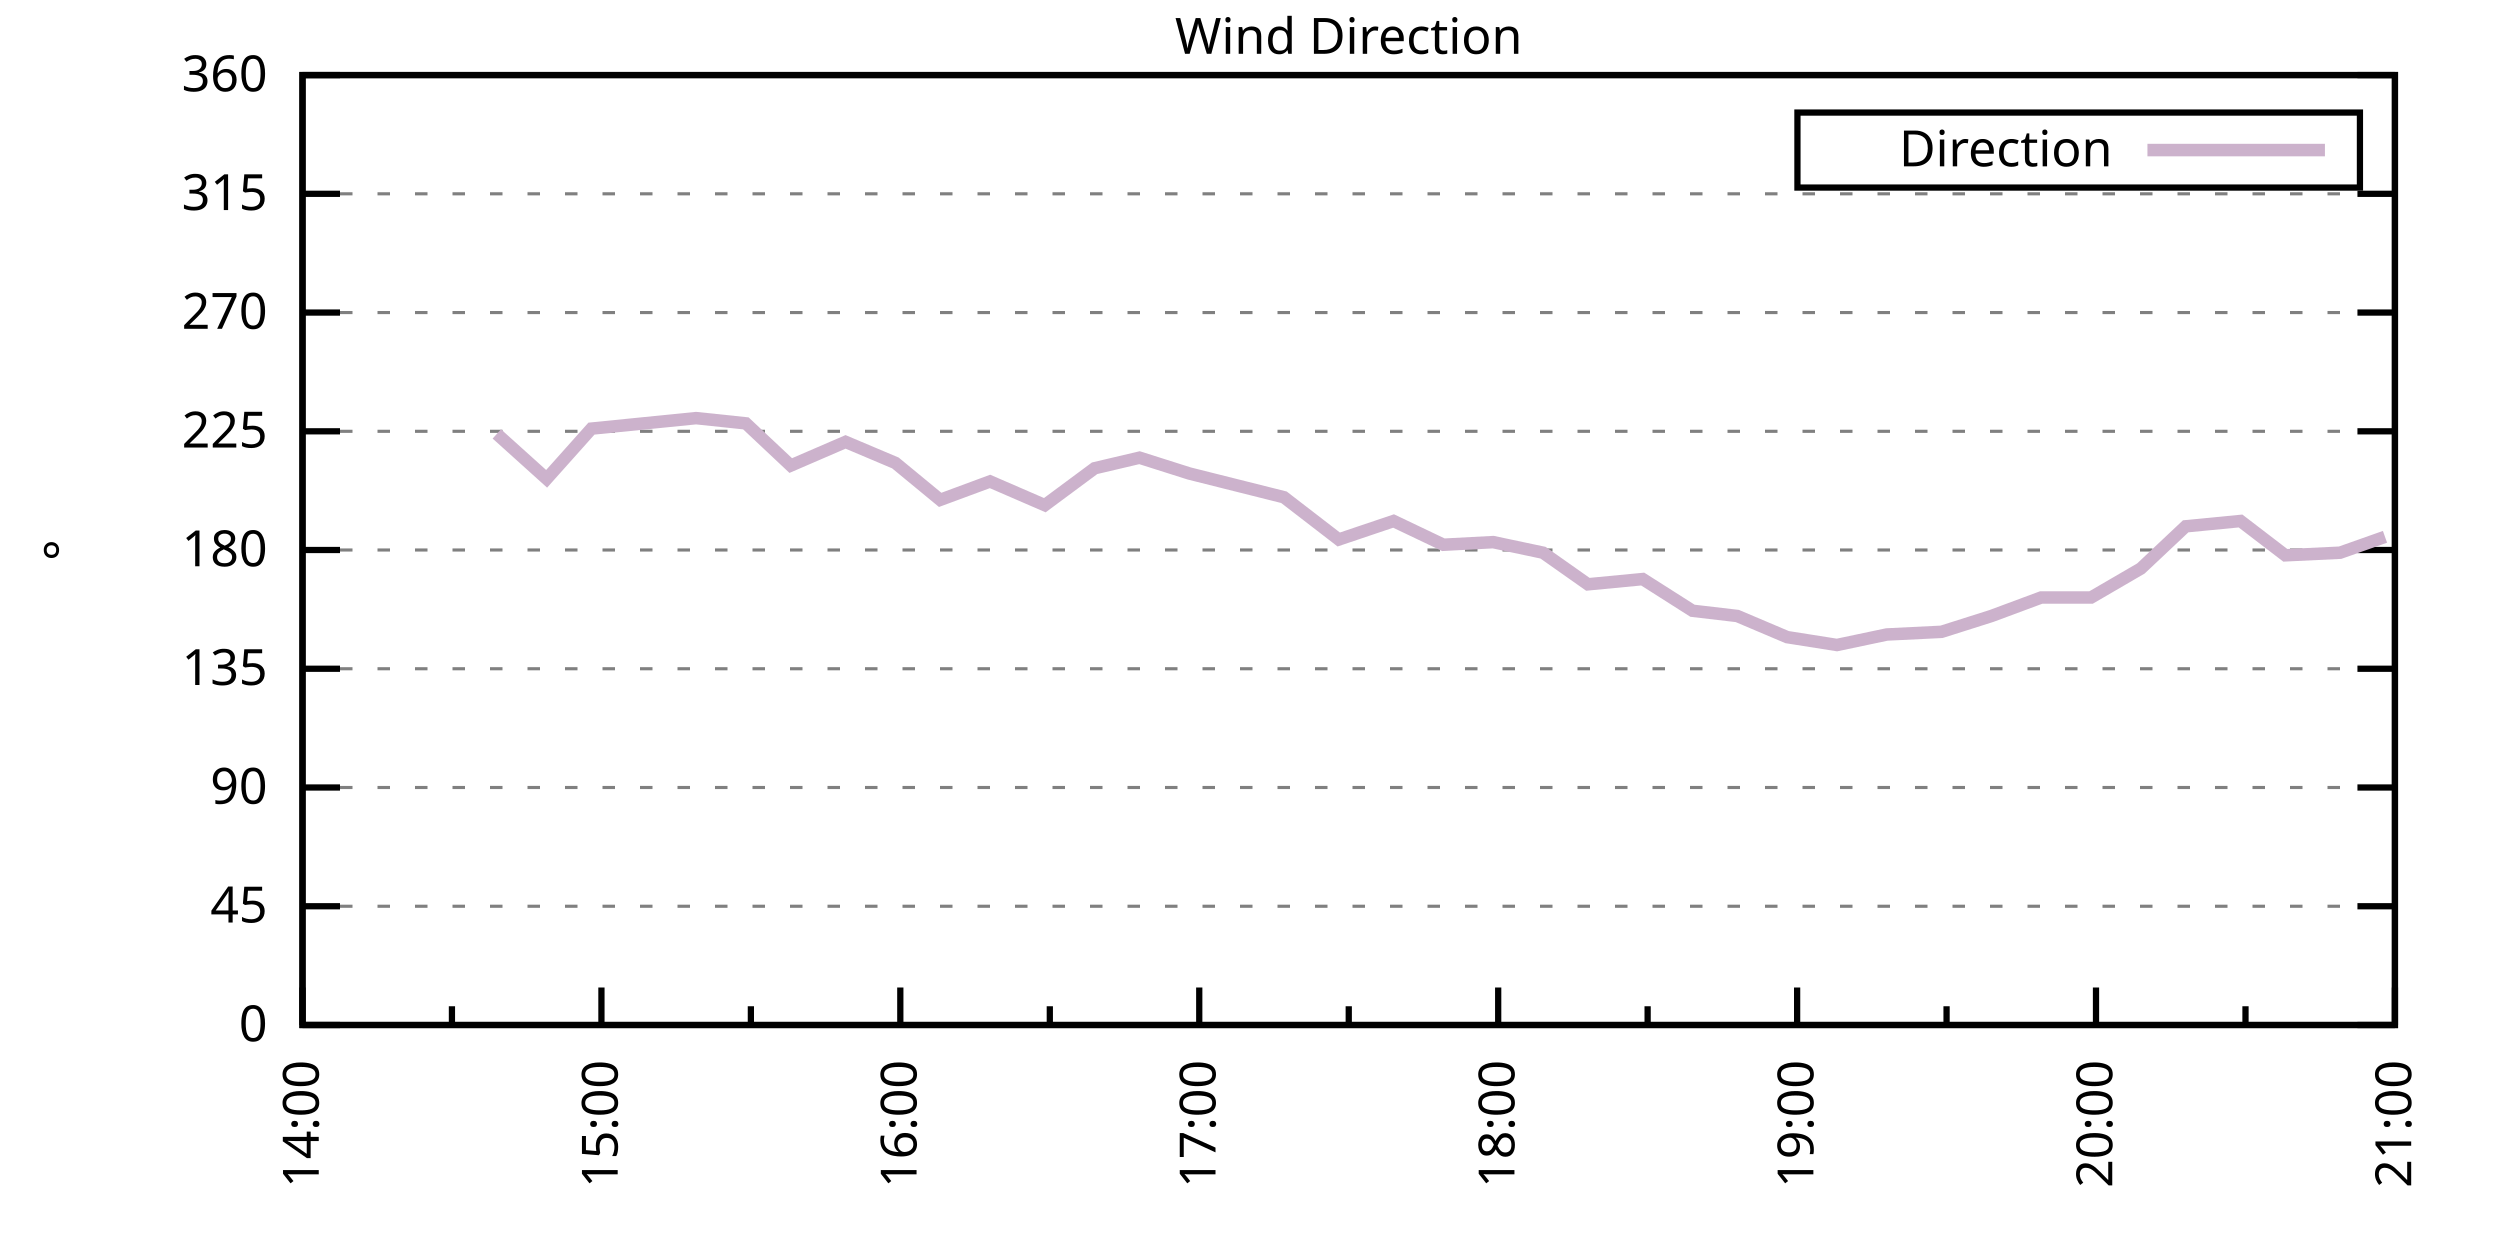
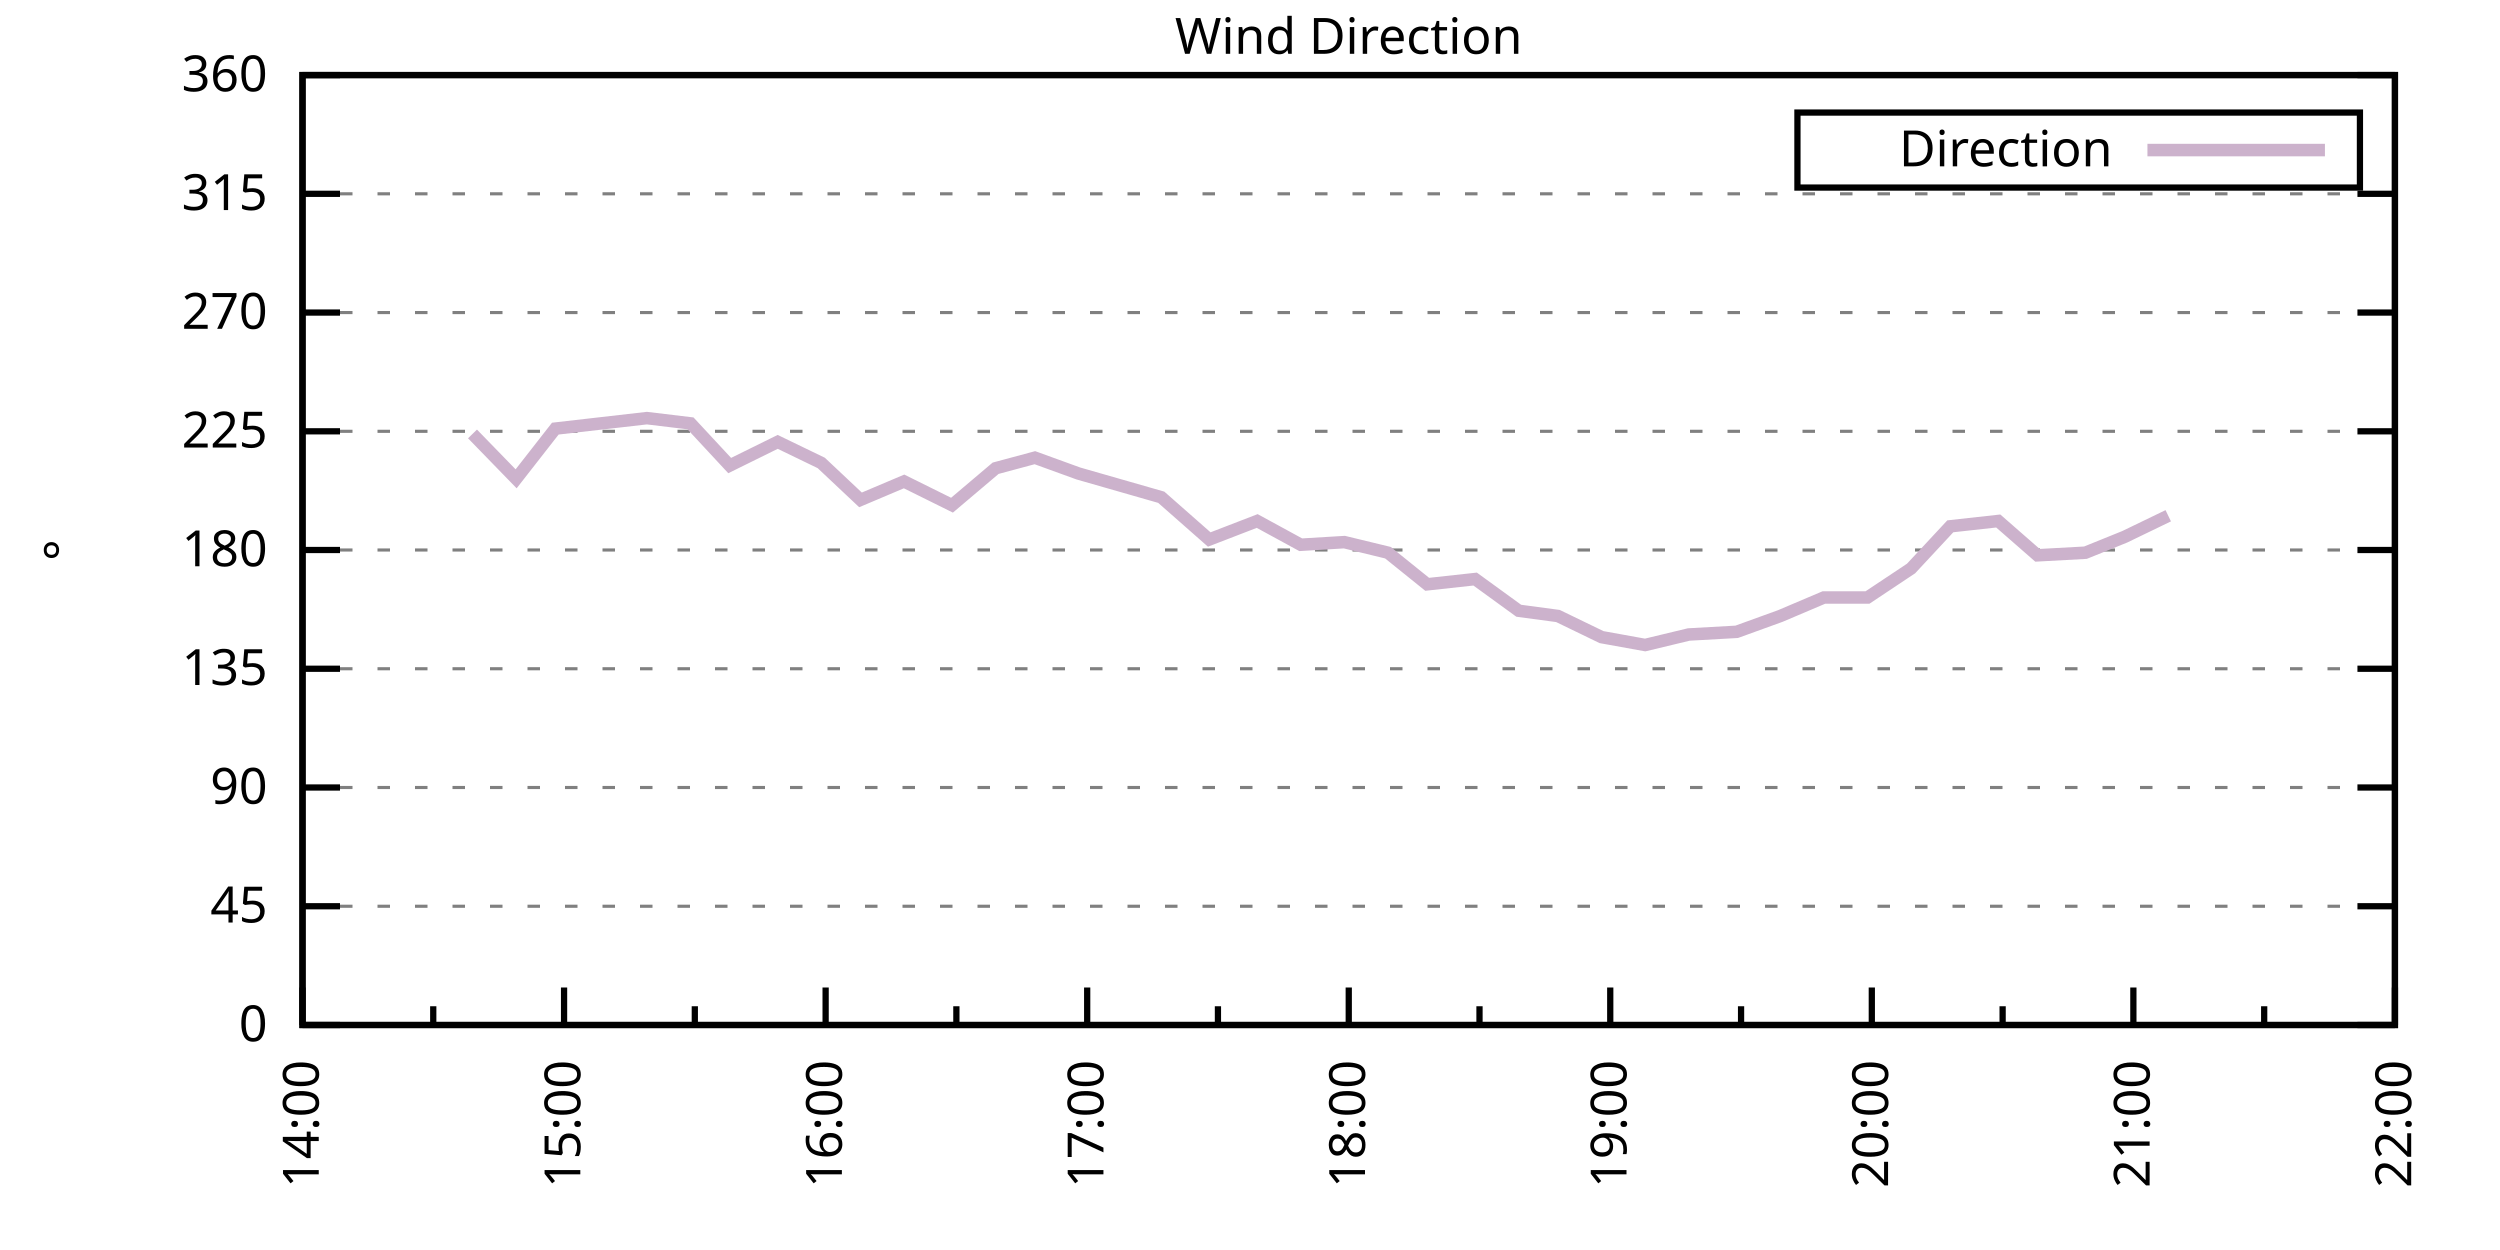
<svg xmlns="http://www.w3.org/2000/svg" xmlns:xlink="http://www.w3.org/1999/xlink" width="400" height="200" viewBox="0 0 400 200">
  <g id="gnuplot_canvas">
    <rect x="0" y="0" width="400" height="200" fill="none" />
    <defs>
      <circle id="gpDot" r="0.5" stroke-width="0.5" stroke="currentColor" />
      <path id="gpPt0" stroke-width="0.333" stroke="currentColor" d="M-1,0 h2 M0,-1 v2" />
      <path id="gpPt1" stroke-width="0.333" stroke="currentColor" d="M-1,-1 L1,1 M1,-1 L-1,1" />
      <path id="gpPt2" stroke-width="0.333" stroke="currentColor" d="M-1,0 L1,0 M0,-1 L0,1 M-1,-1 L1,1 M-1,1 L1,-1" />
      <rect id="gpPt3" stroke-width="0.333" stroke="currentColor" x="-1" y="-1" width="2" height="2" />
      <rect id="gpPt4" stroke-width="0.333" stroke="currentColor" fill="currentColor" x="-1" y="-1" width="2" height="2" />
      <circle id="gpPt5" stroke-width="0.333" stroke="currentColor" cx="0" cy="0" r="1" />
      <use xlink:href="#gpPt5" id="gpPt6" fill="currentColor" stroke="none" />
      <path id="gpPt7" stroke-width="0.333" stroke="currentColor" d="M0,-1.33 L-1.33,0.67 L1.33,0.67 z" />
      <use xlink:href="#gpPt7" id="gpPt8" fill="currentColor" stroke="none" />
      <use xlink:href="#gpPt7" id="gpPt9" stroke="currentColor" transform="rotate(180)" />
      <use xlink:href="#gpPt9" id="gpPt10" fill="currentColor" stroke="none" />
      <use xlink:href="#gpPt3" id="gpPt11" stroke="currentColor" transform="rotate(45)" />
      <use xlink:href="#gpPt11" id="gpPt12" fill="currentColor" stroke="none" />
      <path id="gpPt13" stroke-width="0.333" stroke="currentColor" d="M0,1.330 L1.265,0.411 L0.782,-1.067 L-0.782,-1.076 L-1.265,0.411 z" />
      <use xlink:href="#gpPt13" id="gpPt14" fill="currentColor" stroke="none" />
      <filter id="textbox" filterUnits="objectBoundingBox" x="0" y="0" height="1" width="1">
        <feFlood flood-color="white" flood-opacity="1" result="bgnd" />
        <feComposite in="SourceGraphic" in2="bgnd" operator="atop" />
      </filter>
      <filter id="greybox" filterUnits="objectBoundingBox" x="0" y="0" height="1" width="1">
        <feFlood flood-color="lightgrey" flood-opacity="1" result="grey" />
        <feComposite in="SourceGraphic" in2="grey" operator="atop" />
      </filter>
    </defs>
    <g fill="none" color="white" stroke="currentColor" stroke-width="1.00" stroke-linecap="butt" stroke-linejoin="miter">
</g>
    <g fill="none" color="black" stroke="currentColor" stroke-width="1.00" stroke-linecap="butt" stroke-linejoin="miter">
      <g stroke="none" shape-rendering="crispEdges">
        <polygon fill="rgb(255, 255, 255)" points="48.40,164.00 383.18,164.00 383.18,12.02 48.40,12.02 " />
      </g>
    </g>
    <g fill="none" color="black" stroke="currentColor" stroke-width="1.00" stroke-linecap="butt" stroke-linejoin="miter">
</g>
    <g fill="none" color="black" stroke="black" stroke-width="0.50" stroke-linecap="butt" stroke-linejoin="miter">
</g>
    <g fill="none" color="gray" stroke="currentColor" stroke-width="0.50" stroke-linecap="butt" stroke-linejoin="miter">
      <path stroke="gray" stroke-dasharray="2,4" class="gridline" d="M48.40,164.00 L383.19,164.00  " />
    </g>
    <g fill="none" color="gray" stroke="gray" stroke-width="1.00" stroke-linecap="butt" stroke-linejoin="miter">
</g>
    <g fill="none" color="black" stroke="currentColor" stroke-width="1.00" stroke-linecap="butt" stroke-linejoin="miter">
      <path stroke="black" d="M48.40,164.00 L54.40,164.00 M383.19,164.00 L377.19,164.00  " />
      <g transform="translate(42.80,166.60)" stroke="none" fill="black" font-family="Sans" font-size="8.00" text-anchor="end">
        <text>
          <tspan font-family="Sans"> 0</tspan>
        </text>
      </g>
    </g>
    <g fill="none" color="black" stroke="currentColor" stroke-width="1.00" stroke-linecap="butt" stroke-linejoin="miter">
</g>
    <g fill="none" color="black" stroke="black" stroke-width="0.50" stroke-linecap="butt" stroke-linejoin="miter">
</g>
    <g fill="none" color="gray" stroke="currentColor" stroke-width="0.50" stroke-linecap="butt" stroke-linejoin="miter">
      <path stroke="gray" stroke-dasharray="2,4" class="gridline" d="M48.40,145.00 L383.19,145.00  " />
    </g>
    <g fill="none" color="gray" stroke="gray" stroke-width="1.00" stroke-linecap="butt" stroke-linejoin="miter">
</g>
    <g fill="none" color="black" stroke="currentColor" stroke-width="1.00" stroke-linecap="butt" stroke-linejoin="miter">
      <path stroke="black" d="M48.40,145.00 L54.40,145.00 M383.19,145.00 L377.19,145.00  " />
      <g transform="translate(42.80,147.60)" stroke="none" fill="black" font-family="Sans" font-size="8.00" text-anchor="end">
        <text>
          <tspan font-family="Sans"> 45</tspan>
        </text>
      </g>
    </g>
    <g fill="none" color="black" stroke="currentColor" stroke-width="1.00" stroke-linecap="butt" stroke-linejoin="miter">
</g>
    <g fill="none" color="black" stroke="black" stroke-width="0.50" stroke-linecap="butt" stroke-linejoin="miter">
</g>
    <g fill="none" color="gray" stroke="currentColor" stroke-width="0.50" stroke-linecap="butt" stroke-linejoin="miter">
      <path stroke="gray" stroke-dasharray="2,4" class="gridline" d="M48.40,126.00 L383.19,126.00  " />
    </g>
    <g fill="none" color="gray" stroke="gray" stroke-width="1.00" stroke-linecap="butt" stroke-linejoin="miter">
</g>
    <g fill="none" color="black" stroke="currentColor" stroke-width="1.00" stroke-linecap="butt" stroke-linejoin="miter">
      <path stroke="black" d="M48.40,126.00 L54.40,126.00 M383.19,126.00 L377.19,126.00  " />
      <g transform="translate(42.80,128.60)" stroke="none" fill="black" font-family="Sans" font-size="8.00" text-anchor="end">
        <text>
          <tspan font-family="Sans"> 90</tspan>
        </text>
      </g>
    </g>
    <g fill="none" color="black" stroke="currentColor" stroke-width="1.00" stroke-linecap="butt" stroke-linejoin="miter">
</g>
    <g fill="none" color="black" stroke="black" stroke-width="0.50" stroke-linecap="butt" stroke-linejoin="miter">
</g>
    <g fill="none" color="gray" stroke="currentColor" stroke-width="0.50" stroke-linecap="butt" stroke-linejoin="miter">
      <path stroke="gray" stroke-dasharray="2,4" class="gridline" d="M48.40,107.00 L383.19,107.00  " />
    </g>
    <g fill="none" color="gray" stroke="gray" stroke-width="1.00" stroke-linecap="butt" stroke-linejoin="miter">
</g>
    <g fill="none" color="black" stroke="currentColor" stroke-width="1.00" stroke-linecap="butt" stroke-linejoin="miter">
      <path stroke="black" d="M48.40,107.00 L54.40,107.00 M383.19,107.00 L377.19,107.00  " />
      <g transform="translate(42.80,109.60)" stroke="none" fill="black" font-family="Sans" font-size="8.00" text-anchor="end">
        <text>
          <tspan font-family="Sans"> 135</tspan>
        </text>
      </g>
    </g>
    <g fill="none" color="black" stroke="currentColor" stroke-width="1.00" stroke-linecap="butt" stroke-linejoin="miter">
</g>
    <g fill="none" color="black" stroke="black" stroke-width="0.50" stroke-linecap="butt" stroke-linejoin="miter">
</g>
    <g fill="none" color="gray" stroke="currentColor" stroke-width="0.50" stroke-linecap="butt" stroke-linejoin="miter">
      <path stroke="gray" stroke-dasharray="2,4" class="gridline" d="M48.40,88.00 L383.19,88.00  " />
    </g>
    <g fill="none" color="gray" stroke="gray" stroke-width="1.00" stroke-linecap="butt" stroke-linejoin="miter">
</g>
    <g fill="none" color="black" stroke="currentColor" stroke-width="1.00" stroke-linecap="butt" stroke-linejoin="miter">
      <path stroke="black" d="M48.40,88.00 L54.40,88.00 M383.19,88.00 L377.19,88.00  " />
      <g transform="translate(42.80,90.60)" stroke="none" fill="black" font-family="Sans" font-size="8.00" text-anchor="end">
        <text>
          <tspan font-family="Sans"> 180</tspan>
        </text>
      </g>
    </g>
    <g fill="none" color="black" stroke="currentColor" stroke-width="1.00" stroke-linecap="butt" stroke-linejoin="miter">
</g>
    <g fill="none" color="black" stroke="black" stroke-width="0.50" stroke-linecap="butt" stroke-linejoin="miter">
</g>
    <g fill="none" color="gray" stroke="currentColor" stroke-width="0.50" stroke-linecap="butt" stroke-linejoin="miter">
      <path stroke="gray" stroke-dasharray="2,4" class="gridline" d="M48.40,69.01 L383.19,69.01  " />
    </g>
    <g fill="none" color="gray" stroke="gray" stroke-width="1.00" stroke-linecap="butt" stroke-linejoin="miter">
</g>
    <g fill="none" color="black" stroke="currentColor" stroke-width="1.00" stroke-linecap="butt" stroke-linejoin="miter">
      <path stroke="black" d="M48.40,69.01 L54.40,69.01 M383.19,69.01 L377.19,69.01  " />
      <g transform="translate(42.80,71.61)" stroke="none" fill="black" font-family="Sans" font-size="8.00" text-anchor="end">
        <text>
          <tspan font-family="Sans"> 225</tspan>
        </text>
      </g>
    </g>
    <g fill="none" color="black" stroke="currentColor" stroke-width="1.00" stroke-linecap="butt" stroke-linejoin="miter">
</g>
    <g fill="none" color="black" stroke="black" stroke-width="0.50" stroke-linecap="butt" stroke-linejoin="miter">
</g>
    <g fill="none" color="gray" stroke="currentColor" stroke-width="0.50" stroke-linecap="butt" stroke-linejoin="miter">
      <path stroke="gray" stroke-dasharray="2,4" class="gridline" d="M48.40,50.01 L383.19,50.01  " />
    </g>
    <g fill="none" color="gray" stroke="gray" stroke-width="1.00" stroke-linecap="butt" stroke-linejoin="miter">
</g>
    <g fill="none" color="black" stroke="currentColor" stroke-width="1.00" stroke-linecap="butt" stroke-linejoin="miter">
      <path stroke="black" d="M48.40,50.01 L54.40,50.01 M383.19,50.01 L377.19,50.01  " />
      <g transform="translate(42.80,52.61)" stroke="none" fill="black" font-family="Sans" font-size="8.00" text-anchor="end">
        <text>
          <tspan font-family="Sans"> 270</tspan>
        </text>
      </g>
    </g>
    <g fill="none" color="black" stroke="currentColor" stroke-width="1.00" stroke-linecap="butt" stroke-linejoin="miter">
</g>
    <g fill="none" color="black" stroke="black" stroke-width="0.50" stroke-linecap="butt" stroke-linejoin="miter">
</g>
    <g fill="none" color="gray" stroke="currentColor" stroke-width="0.50" stroke-linecap="butt" stroke-linejoin="miter">
      <path stroke="gray" stroke-dasharray="2,4" class="gridline" d="M48.40,31.01 L383.19,31.01  " />
    </g>
    <g fill="none" color="gray" stroke="gray" stroke-width="1.00" stroke-linecap="butt" stroke-linejoin="miter">
</g>
    <g fill="none" color="black" stroke="currentColor" stroke-width="1.00" stroke-linecap="butt" stroke-linejoin="miter">
      <path stroke="black" d="M48.40,31.01 L54.40,31.01 M383.19,31.01 L377.19,31.01  " />
      <g transform="translate(42.80,33.61)" stroke="none" fill="black" font-family="Sans" font-size="8.00" text-anchor="end">
        <text>
          <tspan font-family="Sans"> 315</tspan>
        </text>
      </g>
    </g>
    <g fill="none" color="black" stroke="currentColor" stroke-width="1.00" stroke-linecap="butt" stroke-linejoin="miter">
</g>
    <g fill="none" color="black" stroke="black" stroke-width="0.50" stroke-linecap="butt" stroke-linejoin="miter">
</g>
    <g fill="none" color="gray" stroke="currentColor" stroke-width="0.50" stroke-linecap="butt" stroke-linejoin="miter">
      <path stroke="gray" stroke-dasharray="2,4" class="gridline" d="M48.40,12.01 L383.19,12.01  " />
    </g>
    <g fill="none" color="gray" stroke="gray" stroke-width="1.00" stroke-linecap="butt" stroke-linejoin="miter">
</g>
    <g fill="none" color="black" stroke="currentColor" stroke-width="1.00" stroke-linecap="butt" stroke-linejoin="miter">
      <path stroke="black" d="M48.40,12.01 L54.40,12.01 M383.19,12.01 L377.19,12.01  " />
      <g transform="translate(42.80,14.61)" stroke="none" fill="black" font-family="Sans" font-size="8.00" text-anchor="end">
        <text>
          <tspan font-family="Sans"> 360</tspan>
        </text>
      </g>
    </g>
    <g fill="none" color="black" stroke="currentColor" stroke-width="1.00" stroke-linecap="butt" stroke-linejoin="miter">
      <path stroke="black" d="M48.40,164.00 L48.40,158.00  " />
      <g transform="translate(51.00,169.60) rotate(270)" stroke="none" fill="black" font-family="Sans" font-size="8.00" text-anchor="end">
        <text>
          <tspan font-family="Sans">14:00</tspan>
        </text>
      </g>
    </g>
    <g fill="none" color="black" stroke="currentColor" stroke-width="1.00" stroke-linecap="butt" stroke-linejoin="miter">
-       <path stroke="black" d="M72.31,164.00 L72.31,161.00 M96.23,164.00 L96.23,158.00  " />
-       <g transform="translate(98.83,169.60) rotate(270)" stroke="none" fill="black" font-family="Sans" font-size="8.00" text-anchor="end">
+       <path stroke="black" d="M69.32,164.00 L69.32,161.00 M90.25,164.00 L90.25,158.00  " />
+       <g transform="translate(92.85,169.60) rotate(270)" stroke="none" fill="black" font-family="Sans" font-size="8.00" text-anchor="end">
        <text>
          <tspan font-family="Sans">15:00</tspan>
        </text>
      </g>
    </g>
    <g fill="none" color="black" stroke="currentColor" stroke-width="1.00" stroke-linecap="butt" stroke-linejoin="miter">
-       <path stroke="black" d="M120.14,164.00 L120.14,161.00 M144.05,164.00 L144.05,158.00  " />
-       <g transform="translate(146.65,169.60) rotate(270)" stroke="none" fill="black" font-family="Sans" font-size="8.00" text-anchor="end">
+       <path stroke="black" d="M111.17,164.00 L111.17,161.00 M132.10,164.00 L132.10,158.00  " />
+       <g transform="translate(134.70,169.60) rotate(270)" stroke="none" fill="black" font-family="Sans" font-size="8.00" text-anchor="end">
        <text>
          <tspan font-family="Sans">16:00</tspan>
        </text>
      </g>
    </g>
    <g fill="none" color="black" stroke="currentColor" stroke-width="1.00" stroke-linecap="butt" stroke-linejoin="miter">
-       <path stroke="black" d="M167.97,164.00 L167.97,161.00 M191.88,164.00 L191.88,158.00  " />
-       <g transform="translate(194.48,169.60) rotate(270)" stroke="none" fill="black" font-family="Sans" font-size="8.00" text-anchor="end">
+       <path stroke="black" d="M153.02,164.00 L153.02,161.00 M173.95,164.00 L173.95,158.00  " />
+       <g transform="translate(176.55,169.60) rotate(270)" stroke="none" fill="black" font-family="Sans" font-size="8.00" text-anchor="end">
        <text>
          <tspan font-family="Sans">17:00</tspan>
        </text>
      </g>
    </g>
    <g fill="none" color="black" stroke="currentColor" stroke-width="1.00" stroke-linecap="butt" stroke-linejoin="miter">
-       <path stroke="black" d="M215.80,164.00 L215.80,161.00 M239.71,164.00 L239.71,158.00  " />
-       <g transform="translate(242.31,169.60) rotate(270)" stroke="none" fill="black" font-family="Sans" font-size="8.00" text-anchor="end">
+       <path stroke="black" d="M194.87,164.00 L194.87,161.00 M215.80,164.00 L215.80,158.00  " />
+       <g transform="translate(218.40,169.60) rotate(270)" stroke="none" fill="black" font-family="Sans" font-size="8.00" text-anchor="end">
        <text>
          <tspan font-family="Sans">18:00</tspan>
        </text>
      </g>
    </g>
    <g fill="none" color="black" stroke="currentColor" stroke-width="1.00" stroke-linecap="butt" stroke-linejoin="miter">
-       <path stroke="black" d="M263.62,164.00 L263.62,161.00 M287.54,164.00 L287.54,158.00  " />
-       <g transform="translate(290.14,169.60) rotate(270)" stroke="none" fill="black" font-family="Sans" font-size="8.00" text-anchor="end">
+       <path stroke="black" d="M236.72,164.00 L236.72,161.00 M257.64,164.00 L257.64,158.00  " />
+       <g transform="translate(260.24,169.60) rotate(270)" stroke="none" fill="black" font-family="Sans" font-size="8.00" text-anchor="end">
        <text>
          <tspan font-family="Sans">19:00</tspan>
        </text>
      </g>
    </g>
    <g fill="none" color="black" stroke="currentColor" stroke-width="1.00" stroke-linecap="butt" stroke-linejoin="miter">
-       <path stroke="black" d="M311.45,164.00 L311.45,161.00 M335.36,164.00 L335.36,158.00  " />
-       <g transform="translate(337.96,169.60) rotate(270)" stroke="none" fill="black" font-family="Sans" font-size="8.00" text-anchor="end">
+       <path stroke="black" d="M278.57,164.00 L278.57,161.00 M299.49,164.00 L299.49,158.00  " />
+       <g transform="translate(302.09,169.60) rotate(270)" stroke="none" fill="black" font-family="Sans" font-size="8.00" text-anchor="end">
        <text>
          <tspan font-family="Sans">20:00</tspan>
        </text>
      </g>
    </g>
    <g fill="none" color="black" stroke="currentColor" stroke-width="1.00" stroke-linecap="butt" stroke-linejoin="miter">
-       <path stroke="black" d="M359.28,164.00 L359.28,161.00 M383.19,164.00 L383.19,158.00  " />
+       <path stroke="black" d="M320.42,164.00 L320.42,161.00 M341.34,164.00 L341.34,158.00  " />
+       <g transform="translate(343.94,169.60) rotate(270)" stroke="none" fill="black" font-family="Sans" font-size="8.00" text-anchor="end">
+         <text>
+           <tspan font-family="Sans">21:00</tspan>
+         </text>
+       </g>
+     </g>
+     <g fill="none" color="black" stroke="currentColor" stroke-width="1.00" stroke-linecap="butt" stroke-linejoin="miter">
+       <path stroke="black" d="M362.27,164.00 L362.27,161.00 M383.19,164.00 L383.19,158.00  " />
      <g transform="translate(385.79,169.60) rotate(270)" stroke="none" fill="black" font-family="Sans" font-size="8.00" text-anchor="end">
        <text>
-           <tspan font-family="Sans">21:00</tspan>
+           <tspan font-family="Sans">22:00</tspan>
        </text>
      </g>
    </g>
    <g fill="none" color="black" stroke="currentColor" stroke-width="1.00" stroke-linecap="butt" stroke-linejoin="miter">
</g>
    <g fill="none" color="black" stroke="currentColor" stroke-width="1.00" stroke-linecap="butt" stroke-linejoin="miter">
      <path stroke="black" d="M48.40,12.01 L48.40,164.00 L383.19,164.00 L383.19,12.01 L48.40,12.01 Z  " />
    </g>
    <g fill="none" color="black" stroke="currentColor" stroke-width="1.00" stroke-linecap="butt" stroke-linejoin="miter">
      <g transform="translate(12.80,88.01) rotate(270)" stroke="none" fill="black" font-family="Sans" font-size="8.00" text-anchor="middle">
        <text>
          <tspan font-family="Sans">°</tspan>
        </text>
      </g>
    </g>
    <g fill="none" color="black" stroke="currentColor" stroke-width="1.00" stroke-linecap="butt" stroke-linejoin="miter">
</g>
    <g fill="none" color="black" stroke="currentColor" stroke-width="1.00" stroke-linecap="butt" stroke-linejoin="miter">
      <path stroke="black" d="M287.59,30.01 L287.59,18.01 L377.59,18.01 L377.59,30.01 L287.59,30.01 Z  " />
    </g>
    <g id="Wind_direction_plot_1">
      <g fill="none" color="white" stroke="black" stroke-width="2.00" stroke-linecap="butt" stroke-linejoin="miter">
</g>
      <g fill="none" color="black" stroke="currentColor" stroke-width="2.00" stroke-linecap="butt" stroke-linejoin="miter">
        <g transform="translate(337.99,26.61)" stroke="none" fill="black" font-family="Sans" font-size="8.00" text-anchor="end">
          <text>
            <tspan font-family="Sans">Direction</tspan>
          </text>
        </g>
      </g>
      <g fill="none" color="black" stroke="currentColor" stroke-width="2.00" stroke-linecap="butt" stroke-linejoin="miter">
-         <path stroke="rgb(204, 178, 204)" d="M343.59,24.01 L371.99,24.01 M79.49,69.43 L87.46,76.61 L94.63,68.58 L111.37,66.90 L119.34,67.74 L126.52,74.49   L135.29,70.70 L143.26,74.07 L150.43,79.98 L158.40,77.03 L167.17,80.83 L175.14,74.92 L182.32,73.23 L190.29,75.76   L205.43,79.56 L214.20,86.32 L222.97,83.36 L230.94,87.16 L238.91,86.74 L246.88,88.43 L254.06,93.49 L262.83,92.65   L270.80,97.72 L277.97,98.56 L285.94,101.94 L293.91,103.20 L301.88,101.52 L310.65,101.09 L318.62,98.56 L326.59,95.60   L334.57,95.60 L342.54,90.96 L349.71,84.21 L358.48,83.36 L365.65,88.85 L374.42,88.43 L381.60,85.89  " />
+         <path stroke="rgb(204, 178, 204)" d="M343.59,24.01 L371.99,24.01 M75.60,69.43 L82.58,76.61 L88.85,68.58 L103.50,66.90 L110.48,67.74 L116.75,74.49   L124.43,70.70 L131.40,74.07 L137.68,79.98 L144.65,77.03 L152.32,80.83 L159.30,74.92 L165.58,73.23 L172.55,75.76   L185.80,79.56 L193.48,86.32 L201.15,83.36 L208.12,87.16 L215.10,86.74 L222.07,88.43 L228.35,93.49 L236.02,92.65   L243.00,97.72 L249.27,98.56 L256.25,101.94 L263.22,103.20 L270.20,101.52 L277.87,101.09 L284.85,98.56 L291.82,95.60   L298.80,95.60 L305.77,90.96 L312.05,84.21 L319.72,83.36 L326.00,88.85 L333.67,88.43 L339.95,85.89 L346.92,82.52    " />
      </g>
    </g>
    <g fill="none" color="black" stroke="currentColor" stroke-width="2.00" stroke-linecap="butt" stroke-linejoin="miter">
</g>
    <g fill="none" color="black" stroke="black" stroke-width="1.00" stroke-linecap="butt" stroke-linejoin="miter">
</g>
    <g fill="none" color="black" stroke="currentColor" stroke-width="1.00" stroke-linecap="butt" stroke-linejoin="miter">
      <path stroke="black" d="M48.40,12.01 L48.40,164.00 L383.19,164.00 L383.19,12.01 L48.40,12.01 Z  " />
    </g>
    <g fill="none" color="black" stroke="currentColor" stroke-width="1.00" stroke-linecap="butt" stroke-linejoin="miter">
      <g transform="translate(215.79,8.61)" stroke="none" fill="black" font-family="Sans" font-size="8.00" text-anchor="middle">
        <text>
          <tspan font-family="Sans">Wind Direction</tspan>
        </text>
      </g>
    </g>
    <g fill="none" color="black" stroke="currentColor" stroke-width="1.00" stroke-linecap="butt" stroke-linejoin="miter">
</g>
  </g>
</svg>
